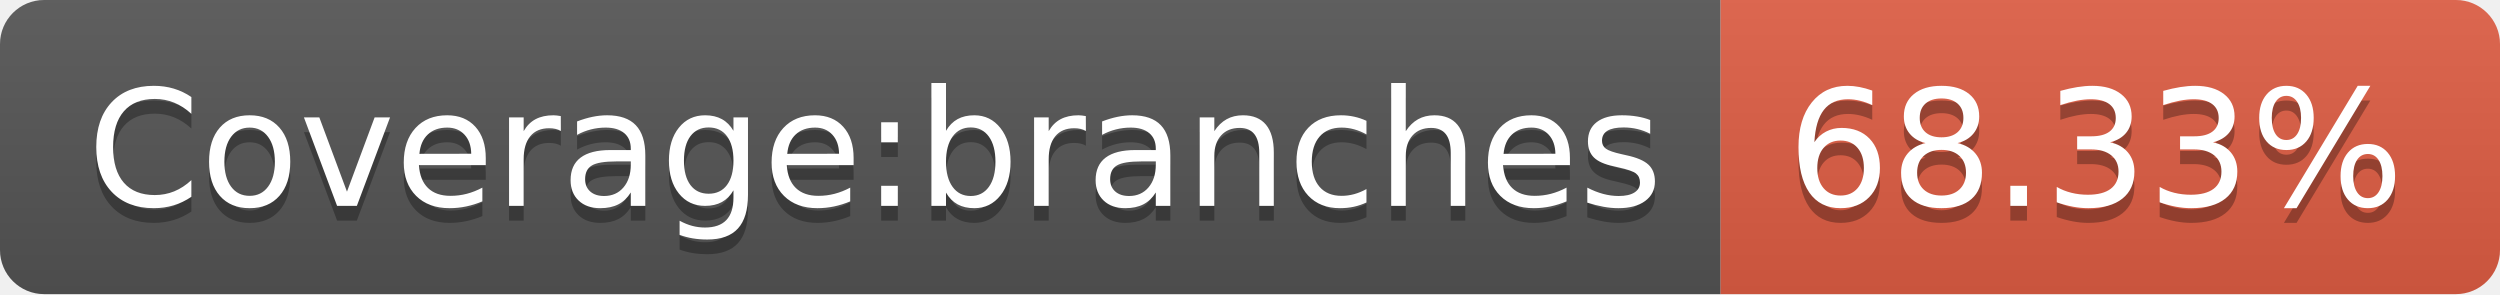
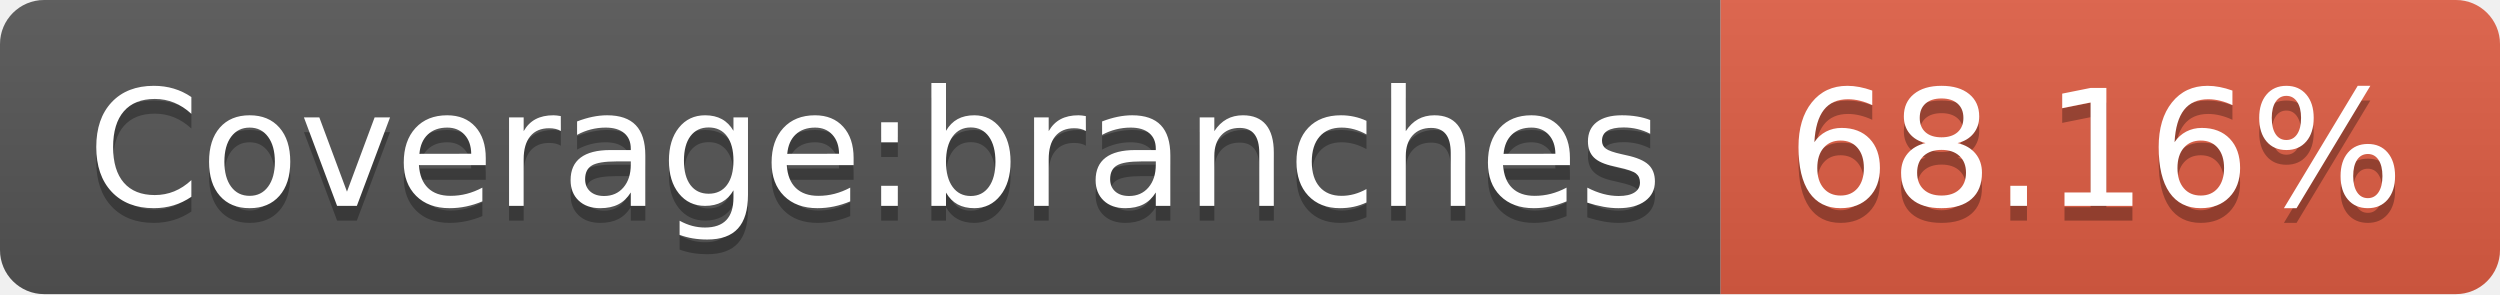
- <svg xmlns="http://www.w3.org/2000/svg" width="170" height="20" role="img" aria-label="Coverage:branches: 68.33%">
+ <svg xmlns="http://www.w3.org/2000/svg" width="170" height="20" role="img" aria-label="Coverage:branches: 68.16%">
  <linearGradient id="s" x2="0" y2="100%">
    <stop offset="0" stop-color="#bbb" stop-opacity=".1" />
    <stop offset="1" stop-opacity=".1" />
  </linearGradient>
  <clipPath id="r">
    <rect width="170" height="20" rx="3" fill="#fff" />
  </clipPath>
  <g clip-path="url(#r)">
    <rect width="117" height="20" fill="#555" />
    <rect x="117" width="53" height="20" fill="#e05d44" />
    <rect width="170" height="20" fill="url(#s)" />
  </g>
  <g fill="#fff" text-anchor="middle" font-family="Verdana,Geneva,DejaVu Sans,sans-serif" text-rendering="geometricPrecision" font-size="110">
    <text aria-hidden="true" x="595" y="150" fill="#010101" fill-opacity=".3" transform="scale(.1)" textLength="1070">Coverage:branches</text>
    <text x="595" y="140" transform="scale(.1)" fill="#fff" textLength="1070">Coverage:branches</text>
-     <text aria-hidden="true" x="1425" y="150" fill="#010101" fill-opacity=".3" transform="scale(.1)" textLength="430">68.33%</text>
-     <text x="1425" y="140" transform="scale(.1)" fill="#fff" textLength="430">68.33%</text>
+     <text aria-hidden="true" x="1425" y="150" fill="#010101" fill-opacity=".3" transform="scale(.1)" textLength="430">68.16%</text>
+     <text x="1425" y="140" transform="scale(.1)" fill="#fff" textLength="430">68.16%</text>
  </g>
</svg>
